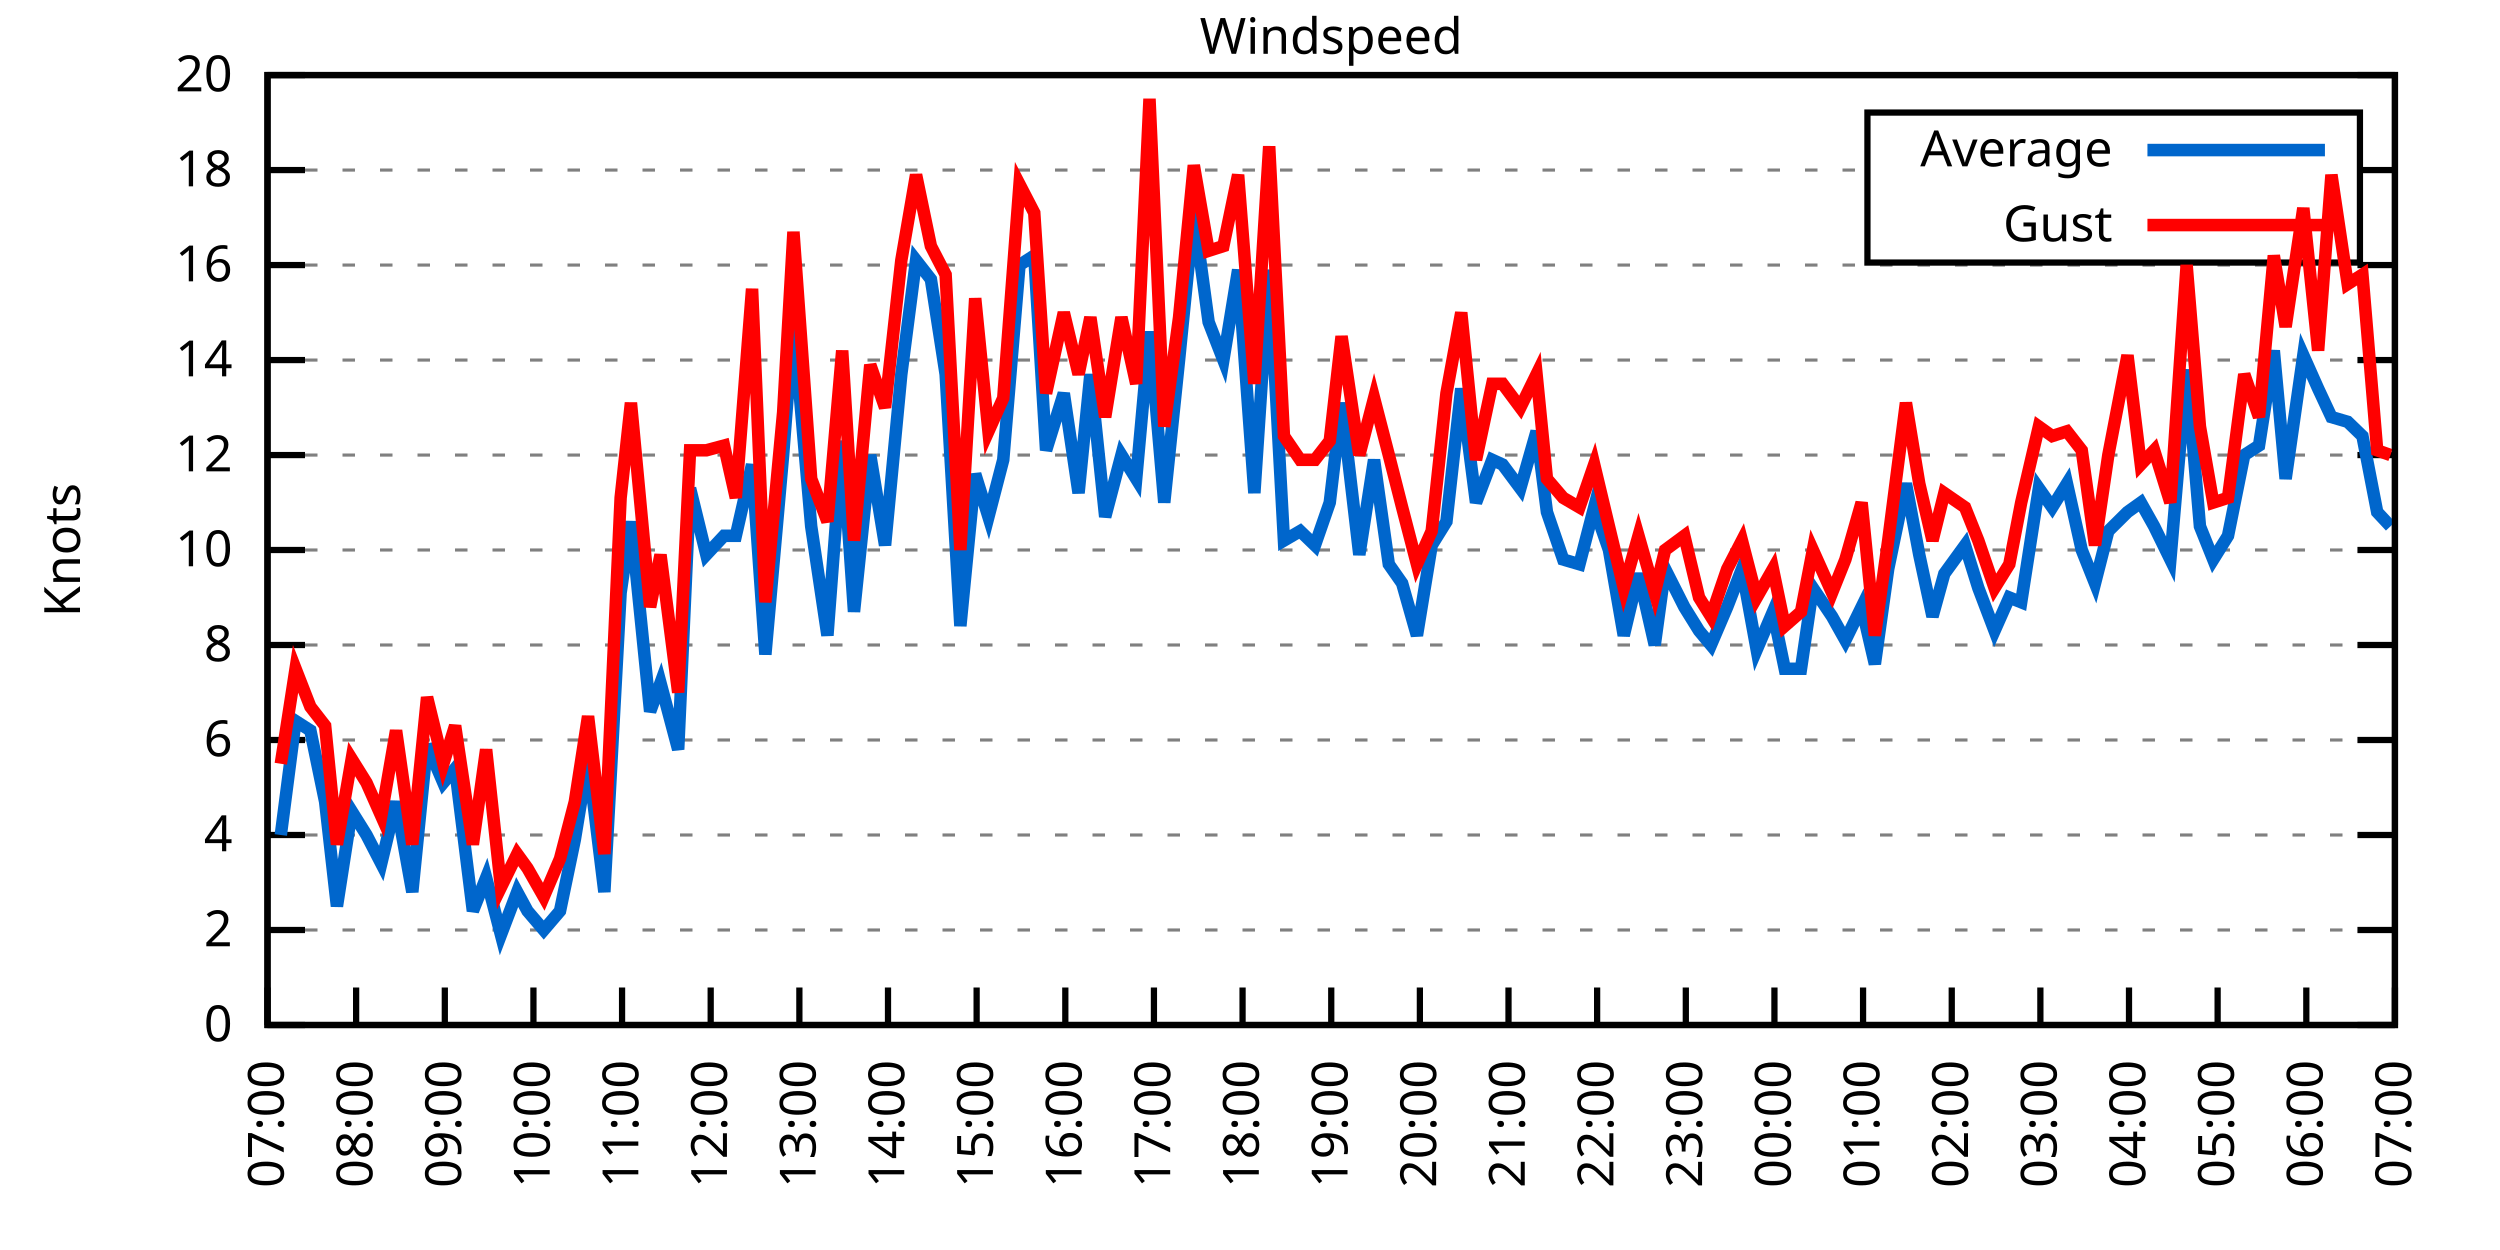
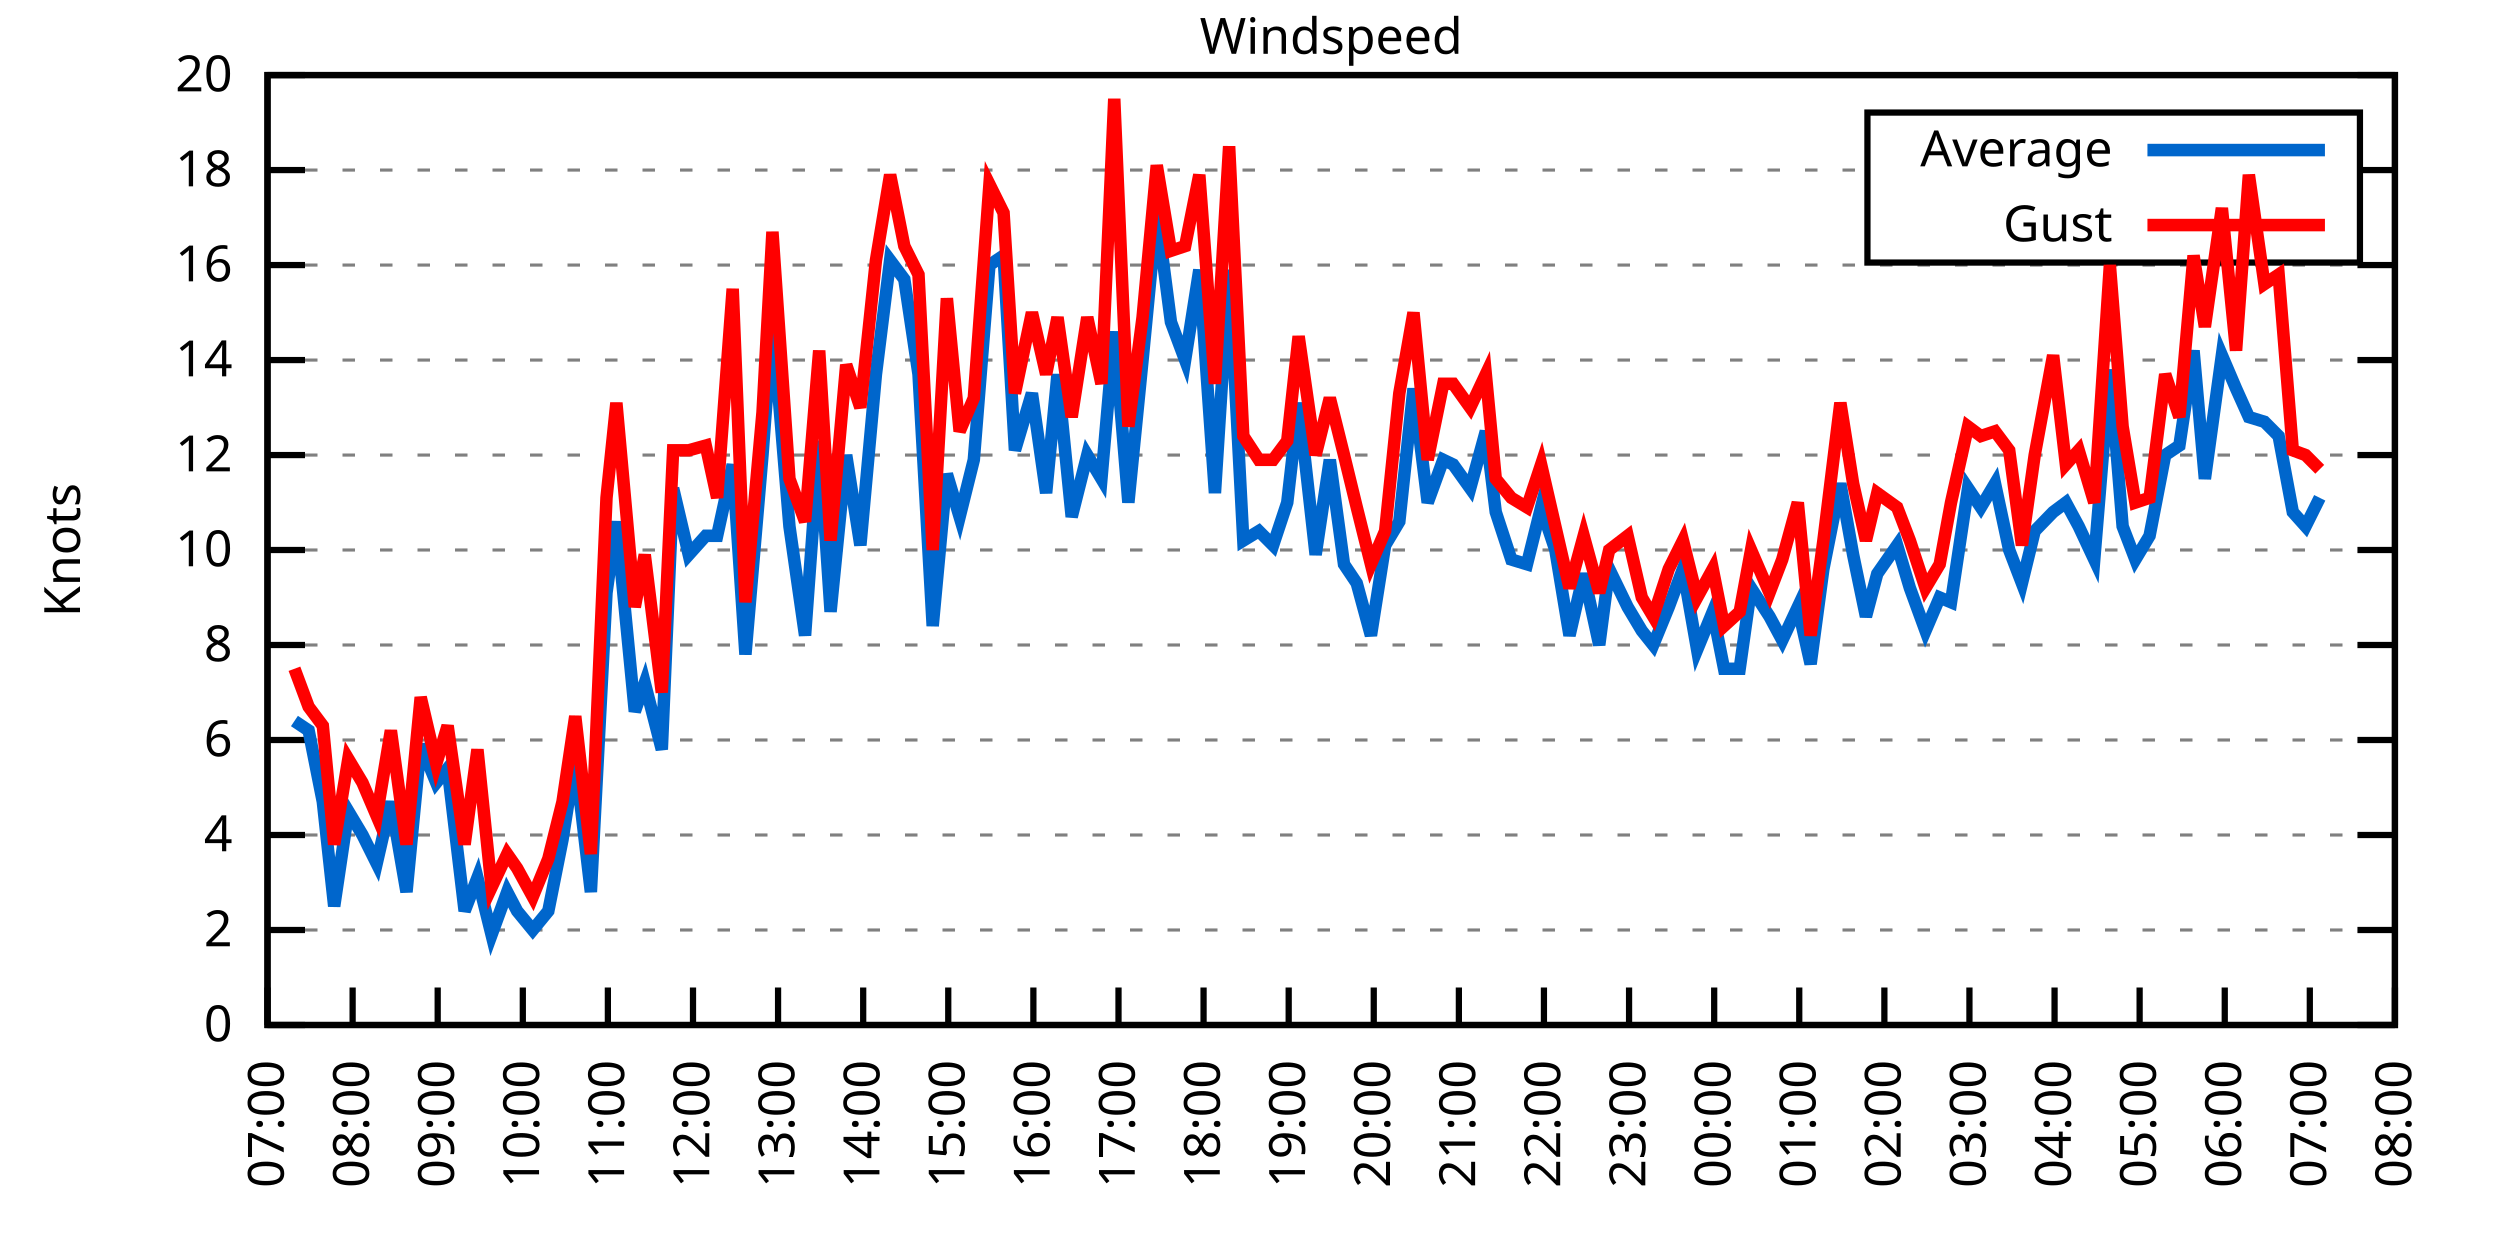
<svg xmlns="http://www.w3.org/2000/svg" xmlns:xlink="http://www.w3.org/1999/xlink" width="400" height="200" viewBox="0 0 400 200">
  <g id="gnuplot_canvas">
    <rect x="0" y="0" width="400" height="200" fill="none" />
    <defs>
      <circle id="gpDot" r="0.5" stroke-width="0.5" stroke="currentColor" />
      <path id="gpPt0" stroke-width="0.333" stroke="currentColor" d="M-1,0 h2 M0,-1 v2" />
      <path id="gpPt1" stroke-width="0.333" stroke="currentColor" d="M-1,-1 L1,1 M1,-1 L-1,1" />
      <path id="gpPt2" stroke-width="0.333" stroke="currentColor" d="M-1,0 L1,0 M0,-1 L0,1 M-1,-1 L1,1 M-1,1 L1,-1" />
      <rect id="gpPt3" stroke-width="0.333" stroke="currentColor" x="-1" y="-1" width="2" height="2" />
      <rect id="gpPt4" stroke-width="0.333" stroke="currentColor" fill="currentColor" x="-1" y="-1" width="2" height="2" />
      <circle id="gpPt5" stroke-width="0.333" stroke="currentColor" cx="0" cy="0" r="1" />
      <use xlink:href="#gpPt5" id="gpPt6" fill="currentColor" stroke="none" />
      <path id="gpPt7" stroke-width="0.333" stroke="currentColor" d="M0,-1.33 L-1.33,0.67 L1.33,0.67 z" />
      <use xlink:href="#gpPt7" id="gpPt8" fill="currentColor" stroke="none" />
      <use xlink:href="#gpPt7" id="gpPt9" stroke="currentColor" transform="rotate(180)" />
      <use xlink:href="#gpPt9" id="gpPt10" fill="currentColor" stroke="none" />
      <use xlink:href="#gpPt3" id="gpPt11" stroke="currentColor" transform="rotate(45)" />
      <use xlink:href="#gpPt11" id="gpPt12" fill="currentColor" stroke="none" />
      <path id="gpPt13" stroke-width="0.333" stroke="currentColor" d="M0,1.330 L1.265,0.411 L0.782,-1.067 L-0.782,-1.076 L-1.265,0.411 z" />
      <use xlink:href="#gpPt13" id="gpPt14" fill="currentColor" stroke="none" />
      <filter id="textbox" filterUnits="objectBoundingBox" x="0" y="0" height="1" width="1">
        <feFlood flood-color="white" flood-opacity="1" result="bgnd" />
        <feComposite in="SourceGraphic" in2="bgnd" operator="atop" />
      </filter>
      <filter id="greybox" filterUnits="objectBoundingBox" x="0" y="0" height="1" width="1">
        <feFlood flood-color="lightgrey" flood-opacity="1" result="grey" />
        <feComposite in="SourceGraphic" in2="grey" operator="atop" />
      </filter>
    </defs>
    <g fill="none" color="white" stroke="currentColor" stroke-width="1.00" stroke-linecap="butt" stroke-linejoin="miter">
</g>
    <g fill="none" color="black" stroke="currentColor" stroke-width="1.00" stroke-linecap="butt" stroke-linejoin="miter">
      <g stroke="none" shape-rendering="crispEdges">
        <polygon fill="rgb(255, 255, 255)" points="42.80,164.00 383.18,164.00 383.18,12.02 42.80,12.02 " />
      </g>
    </g>
    <g fill="none" color="black" stroke="currentColor" stroke-width="1.00" stroke-linecap="butt" stroke-linejoin="miter">
</g>
    <g fill="none" color="black" stroke="black" stroke-width="0.50" stroke-linecap="butt" stroke-linejoin="miter">
</g>
    <g fill="none" color="gray" stroke="currentColor" stroke-width="0.50" stroke-linecap="butt" stroke-linejoin="miter">
      <path stroke="gray" stroke-dasharray="2,4" class="gridline" d="M42.80,164.00 L383.19,164.00  " />
    </g>
    <g fill="none" color="gray" stroke="gray" stroke-width="1.00" stroke-linecap="butt" stroke-linejoin="miter">
</g>
    <g fill="none" color="black" stroke="currentColor" stroke-width="1.00" stroke-linecap="butt" stroke-linejoin="miter">
      <path stroke="black" d="M42.80,164.00 L48.80,164.00 M383.19,164.00 L377.19,164.00  " />
      <g transform="translate(37.20,166.60)" stroke="none" fill="black" font-family="Sans" font-size="8.00" text-anchor="end">
        <text>
          <tspan font-family="Sans"> 0</tspan>
        </text>
      </g>
    </g>
    <g fill="none" color="black" stroke="currentColor" stroke-width="1.00" stroke-linecap="butt" stroke-linejoin="miter">
</g>
    <g fill="none" color="black" stroke="black" stroke-width="0.50" stroke-linecap="butt" stroke-linejoin="miter">
</g>
    <g fill="none" color="gray" stroke="currentColor" stroke-width="0.50" stroke-linecap="butt" stroke-linejoin="miter">
      <path stroke="gray" stroke-dasharray="2,4" class="gridline" d="M42.80,148.80 L383.19,148.80  " />
    </g>
    <g fill="none" color="gray" stroke="gray" stroke-width="1.00" stroke-linecap="butt" stroke-linejoin="miter">
</g>
    <g fill="none" color="black" stroke="currentColor" stroke-width="1.00" stroke-linecap="butt" stroke-linejoin="miter">
      <path stroke="black" d="M42.80,148.80 L48.80,148.80 M383.19,148.80 L377.19,148.80  " />
      <g transform="translate(37.20,151.40)" stroke="none" fill="black" font-family="Sans" font-size="8.00" text-anchor="end">
        <text>
          <tspan font-family="Sans"> 2</tspan>
        </text>
      </g>
    </g>
    <g fill="none" color="black" stroke="currentColor" stroke-width="1.00" stroke-linecap="butt" stroke-linejoin="miter">
</g>
    <g fill="none" color="black" stroke="black" stroke-width="0.50" stroke-linecap="butt" stroke-linejoin="miter">
</g>
    <g fill="none" color="gray" stroke="currentColor" stroke-width="0.50" stroke-linecap="butt" stroke-linejoin="miter">
      <path stroke="gray" stroke-dasharray="2,4" class="gridline" d="M42.80,133.60 L383.19,133.60  " />
    </g>
    <g fill="none" color="gray" stroke="gray" stroke-width="1.00" stroke-linecap="butt" stroke-linejoin="miter">
</g>
    <g fill="none" color="black" stroke="currentColor" stroke-width="1.00" stroke-linecap="butt" stroke-linejoin="miter">
      <path stroke="black" d="M42.80,133.60 L48.80,133.60 M383.19,133.60 L377.19,133.60  " />
      <g transform="translate(37.20,136.20)" stroke="none" fill="black" font-family="Sans" font-size="8.00" text-anchor="end">
        <text>
          <tspan font-family="Sans"> 4</tspan>
        </text>
      </g>
    </g>
    <g fill="none" color="black" stroke="currentColor" stroke-width="1.00" stroke-linecap="butt" stroke-linejoin="miter">
</g>
    <g fill="none" color="black" stroke="black" stroke-width="0.50" stroke-linecap="butt" stroke-linejoin="miter">
</g>
    <g fill="none" color="gray" stroke="currentColor" stroke-width="0.50" stroke-linecap="butt" stroke-linejoin="miter">
      <path stroke="gray" stroke-dasharray="2,4" class="gridline" d="M42.80,118.40 L383.19,118.40  " />
    </g>
    <g fill="none" color="gray" stroke="gray" stroke-width="1.00" stroke-linecap="butt" stroke-linejoin="miter">
</g>
    <g fill="none" color="black" stroke="currentColor" stroke-width="1.00" stroke-linecap="butt" stroke-linejoin="miter">
      <path stroke="black" d="M42.80,118.40 L48.80,118.40 M383.19,118.40 L377.19,118.40  " />
      <g transform="translate(37.20,121.00)" stroke="none" fill="black" font-family="Sans" font-size="8.00" text-anchor="end">
        <text>
          <tspan font-family="Sans"> 6</tspan>
        </text>
      </g>
    </g>
    <g fill="none" color="black" stroke="currentColor" stroke-width="1.00" stroke-linecap="butt" stroke-linejoin="miter">
</g>
    <g fill="none" color="black" stroke="black" stroke-width="0.50" stroke-linecap="butt" stroke-linejoin="miter">
</g>
    <g fill="none" color="gray" stroke="currentColor" stroke-width="0.50" stroke-linecap="butt" stroke-linejoin="miter">
      <path stroke="gray" stroke-dasharray="2,4" class="gridline" d="M42.80,103.20 L383.19,103.20  " />
    </g>
    <g fill="none" color="gray" stroke="gray" stroke-width="1.00" stroke-linecap="butt" stroke-linejoin="miter">
</g>
    <g fill="none" color="black" stroke="currentColor" stroke-width="1.00" stroke-linecap="butt" stroke-linejoin="miter">
      <path stroke="black" d="M42.80,103.20 L48.80,103.20 M383.19,103.20 L377.19,103.20  " />
      <g transform="translate(37.20,105.80)" stroke="none" fill="black" font-family="Sans" font-size="8.00" text-anchor="end">
        <text>
          <tspan font-family="Sans"> 8</tspan>
        </text>
      </g>
    </g>
    <g fill="none" color="black" stroke="currentColor" stroke-width="1.00" stroke-linecap="butt" stroke-linejoin="miter">
</g>
    <g fill="none" color="black" stroke="black" stroke-width="0.50" stroke-linecap="butt" stroke-linejoin="miter">
</g>
    <g fill="none" color="gray" stroke="currentColor" stroke-width="0.50" stroke-linecap="butt" stroke-linejoin="miter">
      <path stroke="gray" stroke-dasharray="2,4" class="gridline" d="M42.80,88.00 L383.19,88.00  " />
    </g>
    <g fill="none" color="gray" stroke="gray" stroke-width="1.00" stroke-linecap="butt" stroke-linejoin="miter">
</g>
    <g fill="none" color="black" stroke="currentColor" stroke-width="1.00" stroke-linecap="butt" stroke-linejoin="miter">
      <path stroke="black" d="M42.80,88.00 L48.80,88.00 M383.19,88.00 L377.19,88.00  " />
      <g transform="translate(37.20,90.60)" stroke="none" fill="black" font-family="Sans" font-size="8.00" text-anchor="end">
        <text>
          <tspan font-family="Sans"> 10</tspan>
        </text>
      </g>
    </g>
    <g fill="none" color="black" stroke="currentColor" stroke-width="1.00" stroke-linecap="butt" stroke-linejoin="miter">
</g>
    <g fill="none" color="black" stroke="black" stroke-width="0.50" stroke-linecap="butt" stroke-linejoin="miter">
</g>
    <g fill="none" color="gray" stroke="currentColor" stroke-width="0.50" stroke-linecap="butt" stroke-linejoin="miter">
      <path stroke="gray" stroke-dasharray="2,4" class="gridline" d="M42.80,72.81 L383.19,72.81  " />
    </g>
    <g fill="none" color="gray" stroke="gray" stroke-width="1.00" stroke-linecap="butt" stroke-linejoin="miter">
</g>
    <g fill="none" color="black" stroke="currentColor" stroke-width="1.00" stroke-linecap="butt" stroke-linejoin="miter">
      <path stroke="black" d="M42.80,72.81 L48.80,72.81 M383.19,72.81 L377.19,72.81  " />
      <g transform="translate(37.20,75.41)" stroke="none" fill="black" font-family="Sans" font-size="8.00" text-anchor="end">
        <text>
          <tspan font-family="Sans"> 12</tspan>
        </text>
      </g>
    </g>
    <g fill="none" color="black" stroke="currentColor" stroke-width="1.00" stroke-linecap="butt" stroke-linejoin="miter">
</g>
    <g fill="none" color="black" stroke="black" stroke-width="0.50" stroke-linecap="butt" stroke-linejoin="miter">
</g>
    <g fill="none" color="gray" stroke="currentColor" stroke-width="0.50" stroke-linecap="butt" stroke-linejoin="miter">
      <path stroke="gray" stroke-dasharray="2,4" class="gridline" d="M42.80,57.61 L383.19,57.61  " />
    </g>
    <g fill="none" color="gray" stroke="gray" stroke-width="1.00" stroke-linecap="butt" stroke-linejoin="miter">
</g>
    <g fill="none" color="black" stroke="currentColor" stroke-width="1.00" stroke-linecap="butt" stroke-linejoin="miter">
      <path stroke="black" d="M42.80,57.61 L48.80,57.61 M383.19,57.61 L377.19,57.61  " />
      <g transform="translate(37.20,60.21)" stroke="none" fill="black" font-family="Sans" font-size="8.00" text-anchor="end">
        <text>
          <tspan font-family="Sans"> 14</tspan>
        </text>
      </g>
    </g>
    <g fill="none" color="black" stroke="currentColor" stroke-width="1.00" stroke-linecap="butt" stroke-linejoin="miter">
</g>
    <g fill="none" color="black" stroke="black" stroke-width="0.50" stroke-linecap="butt" stroke-linejoin="miter">
</g>
    <g fill="none" color="gray" stroke="currentColor" stroke-width="0.50" stroke-linecap="butt" stroke-linejoin="miter">
      <path stroke="gray" stroke-dasharray="2,4" class="gridline" d="M42.80,42.41 L383.19,42.41  " />
    </g>
    <g fill="none" color="gray" stroke="gray" stroke-width="1.00" stroke-linecap="butt" stroke-linejoin="miter">
</g>
    <g fill="none" color="black" stroke="currentColor" stroke-width="1.00" stroke-linecap="butt" stroke-linejoin="miter">
      <path stroke="black" d="M42.80,42.41 L48.80,42.41 M383.19,42.41 L377.19,42.41  " />
      <g transform="translate(37.20,45.01)" stroke="none" fill="black" font-family="Sans" font-size="8.00" text-anchor="end">
        <text>
          <tspan font-family="Sans"> 16</tspan>
        </text>
      </g>
    </g>
    <g fill="none" color="black" stroke="currentColor" stroke-width="1.00" stroke-linecap="butt" stroke-linejoin="miter">
</g>
    <g fill="none" color="black" stroke="black" stroke-width="0.50" stroke-linecap="butt" stroke-linejoin="miter">
</g>
    <g fill="none" color="gray" stroke="currentColor" stroke-width="0.50" stroke-linecap="butt" stroke-linejoin="miter">
      <path stroke="gray" stroke-dasharray="2,4" class="gridline" d="M42.80,27.21 L298.79,27.21 M377.59,27.21 L383.19,27.21  " />
    </g>
    <g fill="none" color="gray" stroke="gray" stroke-width="1.00" stroke-linecap="butt" stroke-linejoin="miter">
</g>
    <g fill="none" color="black" stroke="currentColor" stroke-width="1.00" stroke-linecap="butt" stroke-linejoin="miter">
      <path stroke="black" d="M42.80,27.21 L48.80,27.21 M383.19,27.21 L377.19,27.21  " />
      <g transform="translate(37.20,29.81)" stroke="none" fill="black" font-family="Sans" font-size="8.00" text-anchor="end">
        <text>
          <tspan font-family="Sans"> 18</tspan>
        </text>
      </g>
    </g>
    <g fill="none" color="black" stroke="currentColor" stroke-width="1.00" stroke-linecap="butt" stroke-linejoin="miter">
</g>
    <g fill="none" color="black" stroke="black" stroke-width="0.50" stroke-linecap="butt" stroke-linejoin="miter">
</g>
    <g fill="none" color="gray" stroke="currentColor" stroke-width="0.50" stroke-linecap="butt" stroke-linejoin="miter">
      <path stroke="gray" stroke-dasharray="2,4" class="gridline" d="M42.80,12.01 L383.19,12.01  " />
    </g>
    <g fill="none" color="gray" stroke="gray" stroke-width="1.00" stroke-linecap="butt" stroke-linejoin="miter">
</g>
    <g fill="none" color="black" stroke="currentColor" stroke-width="1.00" stroke-linecap="butt" stroke-linejoin="miter">
      <path stroke="black" d="M42.80,12.01 L48.80,12.01 M383.19,12.01 L377.19,12.01  " />
      <g transform="translate(37.20,14.61)" stroke="none" fill="black" font-family="Sans" font-size="8.00" text-anchor="end">
        <text>
          <tspan font-family="Sans"> 20</tspan>
        </text>
      </g>
    </g>
    <g fill="none" color="black" stroke="currentColor" stroke-width="1.00" stroke-linecap="butt" stroke-linejoin="miter">
      <path stroke="black" d="M42.80,164.00 L42.80,158.00  " />
      <g transform="translate(45.40,169.60) rotate(270.00)" stroke="none" fill="black" font-family="Sans" font-size="8.00" text-anchor="end">
        <text>
          <tspan font-family="Sans">07:00</tspan>
        </text>
      </g>
    </g>
    <g fill="none" color="black" stroke="currentColor" stroke-width="1.00" stroke-linecap="butt" stroke-linejoin="miter">
-       <path stroke="black" d="M56.98,164.00 L56.98,158.00  " />
-       <g transform="translate(59.58,169.60) rotate(270.00)" stroke="none" fill="black" font-family="Sans" font-size="8.00" text-anchor="end">
+       <path stroke="black" d="M56.42,164.00 L56.42,158.00  " />
+       <g transform="translate(59.02,169.60) rotate(270.00)" stroke="none" fill="black" font-family="Sans" font-size="8.00" text-anchor="end">
        <text>
          <tspan font-family="Sans">08:00</tspan>
        </text>
      </g>
    </g>
    <g fill="none" color="black" stroke="currentColor" stroke-width="1.00" stroke-linecap="butt" stroke-linejoin="miter">
-       <path stroke="black" d="M71.17,164.00 L71.17,158.00  " />
-       <g transform="translate(73.77,169.60) rotate(270.00)" stroke="none" fill="black" font-family="Sans" font-size="8.00" text-anchor="end">
+       <path stroke="black" d="M70.03,164.00 L70.03,158.00  " />
+       <g transform="translate(72.63,169.60) rotate(270.00)" stroke="none" fill="black" font-family="Sans" font-size="8.00" text-anchor="end">
        <text>
          <tspan font-family="Sans">09:00</tspan>
        </text>
      </g>
    </g>
    <g fill="none" color="black" stroke="currentColor" stroke-width="1.00" stroke-linecap="butt" stroke-linejoin="miter">
-       <path stroke="black" d="M85.35,164.00 L85.35,158.00  " />
-       <g transform="translate(87.95,169.60) rotate(270.00)" stroke="none" fill="black" font-family="Sans" font-size="8.00" text-anchor="end">
+       <path stroke="black" d="M83.65,164.00 L83.65,158.00  " />
+       <g transform="translate(86.25,169.60) rotate(270.00)" stroke="none" fill="black" font-family="Sans" font-size="8.00" text-anchor="end">
        <text>
          <tspan font-family="Sans">10:00</tspan>
        </text>
      </g>
    </g>
    <g fill="none" color="black" stroke="currentColor" stroke-width="1.00" stroke-linecap="butt" stroke-linejoin="miter">
-       <path stroke="black" d="M99.53,164.00 L99.53,158.00  " />
-       <g transform="translate(102.13,169.60) rotate(270.00)" stroke="none" fill="black" font-family="Sans" font-size="8.00" text-anchor="end">
+       <path stroke="black" d="M97.26,164.00 L97.26,158.00  " />
+       <g transform="translate(99.86,169.60) rotate(270.00)" stroke="none" fill="black" font-family="Sans" font-size="8.00" text-anchor="end">
        <text>
          <tspan font-family="Sans">11:00</tspan>
        </text>
      </g>
    </g>
    <g fill="none" color="black" stroke="currentColor" stroke-width="1.00" stroke-linecap="butt" stroke-linejoin="miter">
-       <path stroke="black" d="M113.71,164.00 L113.71,158.00  " />
-       <g transform="translate(116.31,169.60) rotate(270.00)" stroke="none" fill="black" font-family="Sans" font-size="8.00" text-anchor="end">
+       <path stroke="black" d="M110.88,164.00 L110.88,158.00  " />
+       <g transform="translate(113.48,169.60) rotate(270.00)" stroke="none" fill="black" font-family="Sans" font-size="8.00" text-anchor="end">
        <text>
          <tspan font-family="Sans">12:00</tspan>
        </text>
      </g>
    </g>
    <g fill="none" color="black" stroke="currentColor" stroke-width="1.00" stroke-linecap="butt" stroke-linejoin="miter">
-       <path stroke="black" d="M127.90,164.00 L127.90,158.00  " />
-       <g transform="translate(130.50,169.60) rotate(270.00)" stroke="none" fill="black" font-family="Sans" font-size="8.00" text-anchor="end">
+       <path stroke="black" d="M124.49,164.00 L124.49,158.00  " />
+       <g transform="translate(127.09,169.60) rotate(270.00)" stroke="none" fill="black" font-family="Sans" font-size="8.00" text-anchor="end">
        <text>
          <tspan font-family="Sans">13:00</tspan>
        </text>
      </g>
    </g>
    <g fill="none" color="black" stroke="currentColor" stroke-width="1.00" stroke-linecap="butt" stroke-linejoin="miter">
-       <path stroke="black" d="M142.08,164.00 L142.08,158.00  " />
-       <g transform="translate(144.68,169.60) rotate(270.00)" stroke="none" fill="black" font-family="Sans" font-size="8.00" text-anchor="end">
+       <path stroke="black" d="M138.11,164.00 L138.11,158.00  " />
+       <g transform="translate(140.71,169.60) rotate(270.00)" stroke="none" fill="black" font-family="Sans" font-size="8.00" text-anchor="end">
        <text>
          <tspan font-family="Sans">14:00</tspan>
        </text>
      </g>
    </g>
    <g fill="none" color="black" stroke="currentColor" stroke-width="1.00" stroke-linecap="butt" stroke-linejoin="miter">
-       <path stroke="black" d="M156.26,164.00 L156.26,158.00  " />
-       <g transform="translate(158.86,169.60) rotate(270.00)" stroke="none" fill="black" font-family="Sans" font-size="8.00" text-anchor="end">
+       <path stroke="black" d="M151.72,164.00 L151.72,158.00  " />
+       <g transform="translate(154.32,169.60) rotate(270.00)" stroke="none" fill="black" font-family="Sans" font-size="8.00" text-anchor="end">
        <text>
          <tspan font-family="Sans">15:00</tspan>
        </text>
      </g>
    </g>
    <g fill="none" color="black" stroke="currentColor" stroke-width="1.00" stroke-linecap="butt" stroke-linejoin="miter">
-       <path stroke="black" d="M170.45,164.00 L170.45,158.00  " />
-       <g transform="translate(173.05,169.60) rotate(270.00)" stroke="none" fill="black" font-family="Sans" font-size="8.00" text-anchor="end">
+       <path stroke="black" d="M165.34,164.00 L165.34,158.00  " />
+       <g transform="translate(167.94,169.60) rotate(270.00)" stroke="none" fill="black" font-family="Sans" font-size="8.00" text-anchor="end">
        <text>
          <tspan font-family="Sans">16:00</tspan>
        </text>
      </g>
    </g>
    <g fill="none" color="black" stroke="currentColor" stroke-width="1.00" stroke-linecap="butt" stroke-linejoin="miter">
-       <path stroke="black" d="M184.63,164.00 L184.63,158.00  " />
-       <g transform="translate(187.23,169.60) rotate(270.00)" stroke="none" fill="black" font-family="Sans" font-size="8.00" text-anchor="end">
+       <path stroke="black" d="M178.96,164.00 L178.96,158.00  " />
+       <g transform="translate(181.56,169.60) rotate(270.00)" stroke="none" fill="black" font-family="Sans" font-size="8.00" text-anchor="end">
        <text>
          <tspan font-family="Sans">17:00</tspan>
        </text>
      </g>
    </g>
    <g fill="none" color="black" stroke="currentColor" stroke-width="1.00" stroke-linecap="butt" stroke-linejoin="miter">
-       <path stroke="black" d="M198.81,164.00 L198.81,158.00  " />
-       <g transform="translate(201.41,169.60) rotate(270.00)" stroke="none" fill="black" font-family="Sans" font-size="8.00" text-anchor="end">
+       <path stroke="black" d="M192.57,164.00 L192.57,158.00  " />
+       <g transform="translate(195.17,169.60) rotate(270.00)" stroke="none" fill="black" font-family="Sans" font-size="8.00" text-anchor="end">
        <text>
          <tspan font-family="Sans">18:00</tspan>
        </text>
      </g>
    </g>
    <g fill="none" color="black" stroke="currentColor" stroke-width="1.00" stroke-linecap="butt" stroke-linejoin="miter">
-       <path stroke="black" d="M213.00,164.00 L213.00,158.00  " />
-       <g transform="translate(215.60,169.60) rotate(270.00)" stroke="none" fill="black" font-family="Sans" font-size="8.00" text-anchor="end">
+       <path stroke="black" d="M206.19,164.00 L206.19,158.00  " />
+       <g transform="translate(208.79,169.60) rotate(270.00)" stroke="none" fill="black" font-family="Sans" font-size="8.00" text-anchor="end">
        <text>
          <tspan font-family="Sans">19:00</tspan>
        </text>
      </g>
    </g>
    <g fill="none" color="black" stroke="currentColor" stroke-width="1.00" stroke-linecap="butt" stroke-linejoin="miter">
-       <path stroke="black" d="M227.18,164.00 L227.18,158.00  " />
-       <g transform="translate(229.78,169.60) rotate(270.00)" stroke="none" fill="black" font-family="Sans" font-size="8.00" text-anchor="end">
+       <path stroke="black" d="M219.80,164.00 L219.80,158.00  " />
+       <g transform="translate(222.40,169.60) rotate(270.00)" stroke="none" fill="black" font-family="Sans" font-size="8.00" text-anchor="end">
        <text>
          <tspan font-family="Sans">20:00</tspan>
        </text>
      </g>
    </g>
    <g fill="none" color="black" stroke="currentColor" stroke-width="1.00" stroke-linecap="butt" stroke-linejoin="miter">
-       <path stroke="black" d="M241.36,164.00 L241.36,158.00  " />
-       <g transform="translate(243.96,169.60) rotate(270.00)" stroke="none" fill="black" font-family="Sans" font-size="8.00" text-anchor="end">
+       <path stroke="black" d="M233.42,164.00 L233.42,158.00  " />
+       <g transform="translate(236.02,169.60) rotate(270.00)" stroke="none" fill="black" font-family="Sans" font-size="8.00" text-anchor="end">
        <text>
          <tspan font-family="Sans">21:00</tspan>
        </text>
      </g>
    </g>
    <g fill="none" color="black" stroke="currentColor" stroke-width="1.00" stroke-linecap="butt" stroke-linejoin="miter">
-       <path stroke="black" d="M255.54,164.00 L255.54,158.00  " />
-       <g transform="translate(258.14,169.60) rotate(270.00)" stroke="none" fill="black" font-family="Sans" font-size="8.00" text-anchor="end">
+       <path stroke="black" d="M247.03,164.00 L247.03,158.00  " />
+       <g transform="translate(249.63,169.60) rotate(270.00)" stroke="none" fill="black" font-family="Sans" font-size="8.00" text-anchor="end">
        <text>
          <tspan font-family="Sans">22:00</tspan>
        </text>
      </g>
    </g>
    <g fill="none" color="black" stroke="currentColor" stroke-width="1.00" stroke-linecap="butt" stroke-linejoin="miter">
-       <path stroke="black" d="M269.73,164.00 L269.73,158.00  " />
-       <g transform="translate(272.33,169.60) rotate(270.00)" stroke="none" fill="black" font-family="Sans" font-size="8.00" text-anchor="end">
+       <path stroke="black" d="M260.65,164.00 L260.65,158.00  " />
+       <g transform="translate(263.25,169.60) rotate(270.00)" stroke="none" fill="black" font-family="Sans" font-size="8.00" text-anchor="end">
        <text>
          <tspan font-family="Sans">23:00</tspan>
        </text>
      </g>
    </g>
    <g fill="none" color="black" stroke="currentColor" stroke-width="1.00" stroke-linecap="butt" stroke-linejoin="miter">
-       <path stroke="black" d="M283.91,164.00 L283.91,158.00  " />
-       <g transform="translate(286.51,169.60) rotate(270.00)" stroke="none" fill="black" font-family="Sans" font-size="8.00" text-anchor="end">
+       <path stroke="black" d="M274.27,164.00 L274.27,158.00  " />
+       <g transform="translate(276.87,169.60) rotate(270.00)" stroke="none" fill="black" font-family="Sans" font-size="8.00" text-anchor="end">
        <text>
          <tspan font-family="Sans">00:00</tspan>
        </text>
      </g>
    </g>
    <g fill="none" color="black" stroke="currentColor" stroke-width="1.00" stroke-linecap="butt" stroke-linejoin="miter">
-       <path stroke="black" d="M298.09,164.00 L298.09,158.00  " />
-       <g transform="translate(300.69,169.60) rotate(270.00)" stroke="none" fill="black" font-family="Sans" font-size="8.00" text-anchor="end">
+       <path stroke="black" d="M287.88,164.00 L287.88,158.00  " />
+       <g transform="translate(290.48,169.60) rotate(270.00)" stroke="none" fill="black" font-family="Sans" font-size="8.00" text-anchor="end">
        <text>
          <tspan font-family="Sans">01:00</tspan>
        </text>
      </g>
    </g>
    <g fill="none" color="black" stroke="currentColor" stroke-width="1.00" stroke-linecap="butt" stroke-linejoin="miter">
-       <path stroke="black" d="M312.28,164.00 L312.28,158.00  " />
-       <g transform="translate(314.88,169.60) rotate(270.00)" stroke="none" fill="black" font-family="Sans" font-size="8.00" text-anchor="end">
+       <path stroke="black" d="M301.50,164.00 L301.50,158.00  " />
+       <g transform="translate(304.10,169.60) rotate(270.00)" stroke="none" fill="black" font-family="Sans" font-size="8.00" text-anchor="end">
        <text>
          <tspan font-family="Sans">02:00</tspan>
        </text>
      </g>
    </g>
    <g fill="none" color="black" stroke="currentColor" stroke-width="1.00" stroke-linecap="butt" stroke-linejoin="miter">
-       <path stroke="black" d="M326.46,164.00 L326.46,158.00  " />
-       <g transform="translate(329.06,169.60) rotate(270.00)" stroke="none" fill="black" font-family="Sans" font-size="8.00" text-anchor="end">
+       <path stroke="black" d="M315.11,164.00 L315.11,158.00  " />
+       <g transform="translate(317.71,169.60) rotate(270.00)" stroke="none" fill="black" font-family="Sans" font-size="8.00" text-anchor="end">
        <text>
          <tspan font-family="Sans">03:00</tspan>
        </text>
      </g>
    </g>
    <g fill="none" color="black" stroke="currentColor" stroke-width="1.00" stroke-linecap="butt" stroke-linejoin="miter">
-       <path stroke="black" d="M340.64,164.00 L340.64,158.00  " />
-       <g transform="translate(343.24,169.60) rotate(270.00)" stroke="none" fill="black" font-family="Sans" font-size="8.00" text-anchor="end">
+       <path stroke="black" d="M328.73,164.00 L328.73,158.00  " />
+       <g transform="translate(331.33,169.60) rotate(270.00)" stroke="none" fill="black" font-family="Sans" font-size="8.00" text-anchor="end">
        <text>
          <tspan font-family="Sans">04:00</tspan>
        </text>
      </g>
    </g>
    <g fill="none" color="black" stroke="currentColor" stroke-width="1.00" stroke-linecap="butt" stroke-linejoin="miter">
-       <path stroke="black" d="M354.82,164.00 L354.82,158.00  " />
-       <g transform="translate(357.42,169.60) rotate(270.00)" stroke="none" fill="black" font-family="Sans" font-size="8.00" text-anchor="end">
+       <path stroke="black" d="M342.34,164.00 L342.34,158.00  " />
+       <g transform="translate(344.94,169.60) rotate(270.00)" stroke="none" fill="black" font-family="Sans" font-size="8.00" text-anchor="end">
        <text>
          <tspan font-family="Sans">05:00</tspan>
        </text>
      </g>
    </g>
    <g fill="none" color="black" stroke="currentColor" stroke-width="1.00" stroke-linecap="butt" stroke-linejoin="miter">
-       <path stroke="black" d="M369.01,164.00 L369.01,158.00  " />
-       <g transform="translate(371.61,169.60) rotate(270.00)" stroke="none" fill="black" font-family="Sans" font-size="8.00" text-anchor="end">
+       <path stroke="black" d="M355.96,164.00 L355.96,158.00  " />
+       <g transform="translate(358.56,169.60) rotate(270.00)" stroke="none" fill="black" font-family="Sans" font-size="8.00" text-anchor="end">
        <text>
          <tspan font-family="Sans">06:00</tspan>
+         </text>
+       </g>
+     </g>
+     <g fill="none" color="black" stroke="currentColor" stroke-width="1.00" stroke-linecap="butt" stroke-linejoin="miter">
+       <path stroke="black" d="M369.57,164.00 L369.57,158.00  " />
+       <g transform="translate(372.17,169.60) rotate(270.00)" stroke="none" fill="black" font-family="Sans" font-size="8.00" text-anchor="end">
+         <text>
+           <tspan font-family="Sans">07:00</tspan>
        </text>
      </g>
    </g>
    <g fill="none" color="black" stroke="currentColor" stroke-width="1.00" stroke-linecap="butt" stroke-linejoin="miter">
      <path stroke="black" d="M383.19,164.00 L383.19,158.00  " />
      <g transform="translate(385.79,169.60) rotate(270.00)" stroke="none" fill="black" font-family="Sans" font-size="8.00" text-anchor="end">
        <text>
-           <tspan font-family="Sans">07:00</tspan>
+           <tspan font-family="Sans">08:00</tspan>
        </text>
      </g>
    </g>
    <g fill="none" color="black" stroke="currentColor" stroke-width="1.00" stroke-linecap="butt" stroke-linejoin="miter">
</g>
    <g fill="none" color="black" stroke="currentColor" stroke-width="1.00" stroke-linecap="butt" stroke-linejoin="miter">
      <path stroke="black" d="M42.80,12.01 L42.80,164.00 L383.19,164.00 L383.19,12.01 L42.80,12.01 Z  " />
    </g>
    <g fill="none" color="black" stroke="currentColor" stroke-width="1.00" stroke-linecap="butt" stroke-linejoin="miter">
</g>
    <g fill="none" color="black" stroke="currentColor" stroke-width="1.00" stroke-linecap="butt" stroke-linejoin="miter">
      <path stroke="black" d="M298.79,42.01 L298.79,18.01 L377.59,18.01 L377.59,42.01 L298.79,42.01 Z  " />
    </g>
    <g id="Windspeed_plot_1">
      <g fill="none" color="white" stroke="black" stroke-width="2.00" stroke-linecap="butt" stroke-linejoin="miter">
</g>
      <g fill="none" color="black" stroke="currentColor" stroke-width="2.00" stroke-linecap="butt" stroke-linejoin="miter">
        <g transform="translate(337.99,26.61)" stroke="none" fill="black" font-family="Sans" font-size="8.00" text-anchor="end">
          <text>
            <tspan font-family="Sans">Average</tspan>
          </text>
        </g>
      </g>
      <g fill="none" color="black" stroke="currentColor" stroke-width="2.00" stroke-linecap="butt" stroke-linejoin="miter">
-         <path stroke="rgb(  0, 102, 204)" d="M343.59,24.01 L371.99,24.01 M44.93,133.60 L47.29,115.36 L49.66,116.88 L52.02,128.28 L53.91,145.00 L56.27,129.80   L58.64,133.60 L61.00,138.16 L63.37,128.28 L65.97,142.72 L68.33,119.16 L70.93,125.24 L72.82,122.96 L75.66,145.76   L77.78,140.44 L80.15,149.56 L82.75,142.72 L84.40,145.76 L87.00,148.80 L89.60,145.76 L91.97,134.36 L94.09,121.44   L96.70,142.72 L99.30,94.84 L100.95,83.45 L104.02,113.84 L105.68,109.28 L108.51,119.92 L110.41,78.13 L113.01,88.76   L115.84,85.73 L117.73,85.73 L120.33,74.33 L122.46,104.72 L125.30,72.81 L126.95,51.53 L129.79,84.21 L132.39,101.68   L134.75,70.53 L136.64,97.88 L139.24,72.81 L141.61,87.25 L144.21,59.89 L146.57,41.65 L148.94,44.69 L151.30,59.89   L153.66,100.16 L156.03,75.85 L158.15,82.69 L160.52,73.57 L163.12,42.41 L165.48,40.89 L167.37,72.05 L170.21,62.93   L172.57,78.89 L174.46,59.89 L176.83,82.69 L179.43,72.81 L181.79,76.61 L183.92,53.05 L186.28,80.41 L188.65,57.61   L191.01,34.05 L193.38,51.53 L195.74,57.61 L198.10,43.17 L200.70,78.89 L203.07,43.17 L205.43,86.49 L208.03,84.97   L210.39,87.25 L212.76,80.41 L214.65,64.45 L217.49,88.76 L219.85,73.57 L222.21,90.28 L224.34,93.32 L226.71,101.68   L229.07,87.25 L231.43,83.45 L233.80,62.17 L236.16,80.41 L238.76,73.57 L240.42,74.33 L243.25,78.13 L245.85,69.01   L247.51,81.93 L250.11,89.52 L252.71,90.28 L255.07,81.17 L257.43,88.00 L259.80,101.68 L262.16,91.80 L264.76,103.20   L266.42,91.04 L269.49,97.12 L271.85,100.92 L273.75,103.20 L276.35,97.12 L278.71,91.04 L281.07,103.96 L283.67,97.88   L285.56,107.00 L288.16,107.00 L290.06,94.08 L293.13,98.64 L295.26,102.44 L297.86,97.12 L299.98,106.24 L302.11,91.04   L304.95,77.37 L307.08,88.76 L309.20,98.64 L311.09,91.80 L314.40,87.25 L316.53,94.08 L319.13,100.92 L321.49,95.60   L323.39,96.36 L326.22,78.13 L328.35,81.17 L330.71,77.37 L333.08,88.00 L335.20,93.32 L337.33,84.97 L340.40,81.93   L342.53,80.41 L344.66,84.21 L347.26,89.52 L349.86,59.13 L351.99,84.21 L354.12,89.52 L356.48,85.73 L359.08,72.81   L361.44,71.29 L363.81,56.09 L365.70,76.61 L368.53,56.85 L370.90,62.17 L373.03,66.73 L375.63,67.49 L377.99,69.77   L380.35,81.93 L382.48,84.21  " />
+         <path stroke="rgb(  0, 102, 204)" d="M343.59,24.01 L371.99,24.01 M47.11,115.36 L49.38,116.88 L51.65,128.28 L53.47,145.00 L55.73,129.80 L58.00,133.60   L60.27,138.16 L62.54,128.28 L65.04,142.72 L67.31,119.16 L69.80,125.24 L71.62,122.96 L74.34,145.76 L76.39,140.44   L78.65,149.56 L81.15,142.72 L82.74,145.76 L85.24,148.80 L87.73,145.76 L90.00,134.36 L92.04,121.44 L94.54,142.72   L97.04,94.84 L98.62,83.45 L101.57,113.84 L103.16,109.28 L105.89,119.92 L107.70,78.13 L110.20,88.76 L112.92,85.73   L114.74,85.73 L117.23,74.33 L119.27,104.72 L122.00,72.81 L123.59,51.53 L126.31,84.21 L128.81,101.68 L131.07,70.53   L132.89,97.88 L135.39,72.81 L137.66,87.25 L140.15,59.89 L142.42,41.65 L144.69,44.69 L146.96,59.89 L149.23,100.16   L151.50,75.85 L153.54,82.69 L155.81,73.57 L158.31,42.41 L160.57,40.89 L162.39,72.05 L165.11,62.93 L167.38,78.89   L169.20,59.89 L171.47,82.69 L173.96,72.81 L176.23,76.61 L178.28,53.05 L180.54,80.41 L182.81,57.61 L185.08,34.05   L187.35,51.53 L189.62,57.61 L191.89,43.17 L194.39,78.89 L196.66,43.17 L198.93,86.49 L201.42,84.97 L203.69,87.25   L205.96,80.41 L207.78,64.45 L210.50,88.76 L212.77,73.57 L215.04,90.28 L217.08,93.32 L219.35,101.68 L221.62,87.25   L223.89,83.45 L226.16,62.17 L228.43,80.41 L230.92,73.57 L232.51,74.33 L235.23,78.13 L237.73,69.01 L239.32,81.93   L241.81,89.52 L244.31,90.28 L246.58,81.17 L248.85,88.00 L251.12,101.68 L253.39,91.80 L255.88,103.20 L257.47,91.04   L260.42,97.12 L262.69,100.92 L264.51,103.20 L267.00,97.12 L269.27,91.04 L271.54,103.96 L274.04,97.88 L275.85,107.00   L278.35,107.00 L280.17,94.08 L283.12,98.64 L285.16,102.44 L287.65,97.12 L289.70,106.24 L291.74,91.04 L294.46,77.37   L296.50,88.76 L298.55,98.64 L300.36,91.80 L303.54,87.25 L305.58,94.08 L308.08,100.92 L310.35,95.60 L312.16,96.36   L314.89,78.13 L316.93,81.17 L319.20,77.37 L321.47,88.00 L323.51,93.32 L325.55,84.97 L328.50,81.93 L330.54,80.41   L332.59,84.21 L335.08,89.52 L337.58,59.13 L339.62,84.21 L341.66,89.52 L343.93,85.73 L346.43,72.81 L348.70,71.29   L350.97,56.09 L352.78,76.61 L355.50,56.85 L357.77,62.17 L359.82,66.73 L362.31,67.49 L364.58,69.77 L366.85,81.93   L368.89,84.21 L371.16,79.65  " />
      </g>
    </g>
    <g id="Windspeed_plot_2">
      <g fill="none" color="black" stroke="currentColor" stroke-width="2.00" stroke-linecap="butt" stroke-linejoin="miter">
        <g transform="translate(337.99,38.61)" stroke="none" fill="black" font-family="Sans" font-size="8.00" text-anchor="end">
          <text>
            <tspan font-family="Sans">Gust</tspan>
          </text>
        </g>
      </g>
      <g fill="none" color="black" stroke="currentColor" stroke-width="2.00" stroke-linecap="butt" stroke-linejoin="miter">
-         <path stroke="rgb(255,   0,   0)" d="M343.59,36.01 L371.99,36.01 M44.93,122.20 L47.29,107.00 L49.66,113.08 L52.02,116.12 L53.91,135.12 L56.27,121.44   L58.64,125.24 L61.00,130.56 L63.37,116.88 L65.97,135.12 L68.33,111.56 L70.93,122.20 L72.82,116.12 L75.66,135.12   L77.78,119.92 L80.15,141.96 L82.75,136.64 L84.40,138.92 L87.00,143.48 L89.60,137.40 L91.97,128.28 L94.09,114.60   L96.70,136.64 L99.30,79.65 L100.95,64.45 L104.02,97.12 L105.68,88.76 L108.51,110.80 L110.41,72.05 L113.01,72.05   L115.84,71.29 L117.73,79.65 L120.33,46.21 L122.46,96.36 L125.30,65.97 L126.95,37.09 L129.79,76.61 L132.39,83.45   L134.75,56.09 L136.64,86.49 L139.24,58.37 L141.61,65.21 L144.21,41.65 L146.57,27.97 L148.94,39.37 L151.30,43.93   L153.66,88.00 L156.03,47.73 L158.15,69.01 L160.52,63.69 L163.12,29.49 L165.48,34.05 L167.37,62.93 L170.21,50.01   L172.57,59.89 L174.46,50.77 L176.83,66.73 L179.43,50.77 L181.79,61.41 L183.92,15.81 L186.28,68.25 L188.65,50.77   L191.01,26.45 L193.38,40.13 L195.74,39.37 L198.10,27.97 L200.70,61.41 L203.07,23.41 L205.43,69.77 L208.03,73.57   L210.39,73.57 L212.76,70.53 L214.65,53.81 L217.49,72.81 L219.85,63.69 L222.21,72.81 L224.34,81.17 L226.71,90.28   L229.07,84.97 L231.43,62.93 L233.80,50.01 L236.16,73.57 L238.76,61.41 L240.42,61.41 L243.25,65.21 L245.85,59.89   L247.51,76.61 L250.11,79.65 L252.71,81.17 L255.07,74.33 L257.43,84.21 L259.80,94.08 L262.16,85.73 L264.76,94.84   L266.42,88.00 L269.49,85.73 L271.85,95.60 L273.75,98.64 L276.35,91.04 L278.71,86.49 L281.07,95.60 L283.67,91.04   L285.56,100.16 L288.16,97.88 L290.06,88.00 L293.13,94.84 L295.26,89.52 L297.86,80.41 L299.98,101.68 L302.11,86.49   L304.95,64.45 L307.08,77.37 L309.20,86.49 L311.09,78.89 L314.40,81.17 L316.53,86.49 L319.13,94.08 L321.49,90.28   L323.39,80.41 L326.22,68.25 L328.35,69.77 L330.71,69.01 L333.08,72.05 L335.20,87.25 L337.33,72.81 L340.40,56.85   L342.53,74.33 L344.66,72.05 L347.26,80.41 L349.86,42.41 L351.99,68.25 L354.12,80.41 L356.48,79.65 L359.08,59.89   L361.44,66.73 L363.81,40.89 L365.70,52.29 L368.53,33.29 L370.90,56.09 L373.03,27.97 L375.63,45.45 L377.99,43.93   L380.35,72.05 L382.48,72.81  " />
+         <path stroke="rgb(255,   0,   0)" d="M343.59,36.01 L371.99,36.01 M47.11,107.00 L49.38,113.08 L51.65,116.12 L53.47,135.12 L55.73,121.44 L58.00,125.24   L60.27,130.56 L62.54,116.88 L65.04,135.12 L67.31,111.56 L69.80,122.20 L71.62,116.12 L74.34,135.12 L76.39,119.92   L78.65,141.96 L81.15,136.64 L82.74,138.92 L85.24,143.48 L87.73,137.40 L90.00,128.28 L92.04,114.60 L94.54,136.64   L97.04,79.65 L98.62,64.45 L101.57,97.12 L103.16,88.76 L105.89,110.80 L107.70,72.05 L110.20,72.05 L112.92,71.29   L114.74,79.65 L117.23,46.21 L119.27,96.36 L122.00,65.97 L123.59,37.09 L126.31,76.61 L128.81,83.45 L131.07,56.09   L132.89,86.49 L135.39,58.37 L137.66,65.21 L140.15,41.65 L142.42,27.97 L144.69,39.37 L146.96,43.93 L149.23,88.00   L151.50,47.73 L153.54,69.01 L155.81,63.69 L158.31,29.49 L160.57,34.05 L162.39,62.93 L165.11,50.01 L167.38,59.89   L169.20,50.77 L171.47,66.73 L173.96,50.77 L176.23,61.41 L178.28,15.81 L180.54,68.25 L182.81,50.77 L185.08,26.45   L187.35,40.13 L189.62,39.37 L191.89,27.97 L194.39,61.41 L196.66,23.41 L198.93,69.77 L201.42,73.57 L203.69,73.57   L205.96,70.53 L207.78,53.81 L210.50,72.81 L212.77,63.69 L215.04,72.81 L217.08,81.17 L219.35,90.28 L221.62,84.97   L223.89,62.93 L226.16,50.01 L228.43,73.57 L230.92,61.41 L232.51,61.41 L235.23,65.21 L237.73,59.89 L239.32,76.61   L241.81,79.65 L244.31,81.17 L246.58,74.33 L248.85,84.21 L251.12,94.08 L253.39,85.73 L255.88,94.84 L257.47,88.00   L260.42,85.73 L262.69,95.60 L264.51,98.64 L267.00,91.04 L269.27,86.49 L271.54,95.60 L274.04,91.04 L275.85,100.16   L278.35,97.88 L280.17,88.00 L283.12,94.84 L285.16,89.52 L287.65,80.41 L289.70,101.68 L291.74,86.49 L294.46,64.45   L296.50,77.37 L298.55,86.49 L300.36,78.89 L303.54,81.17 L305.58,86.49 L308.08,94.08 L310.35,90.28 L312.16,80.41   L314.89,68.25 L316.93,69.77 L319.20,69.01 L321.47,72.05 L323.51,87.25 L325.55,72.81 L328.50,56.85 L330.54,74.33   L332.59,72.05 L335.08,80.41 L337.58,42.41 L339.62,68.25 L341.66,80.41 L343.93,79.65 L346.43,59.89 L348.70,66.73   L350.97,40.89 L352.78,52.29 L355.50,33.29 L357.77,56.09 L359.82,27.97 L362.31,45.45 L364.58,43.93 L366.85,72.05   L368.89,72.81 L371.16,75.09  " />
      </g>
    </g>
    <g fill="none" color="black" stroke="currentColor" stroke-width="2.00" stroke-linecap="butt" stroke-linejoin="miter">
</g>
    <g fill="none" color="black" stroke="black" stroke-width="1.00" stroke-linecap="butt" stroke-linejoin="miter">
</g>
    <g fill="none" color="black" stroke="currentColor" stroke-width="1.00" stroke-linecap="butt" stroke-linejoin="miter">
      <path stroke="black" d="M42.80,12.01 L42.80,164.00 L383.19,164.00 L383.19,12.01 L42.80,12.01 Z  " />
      <g transform="translate(12.80,88.01) rotate(270.00)" stroke="none" fill="black" font-family="Sans" font-size="8.00" text-anchor="middle">
        <text>
          <tspan font-family="Sans">Knots</tspan>
        </text>
      </g>
    </g>
    <g fill="none" color="black" stroke="currentColor" stroke-width="1.00" stroke-linecap="butt" stroke-linejoin="miter">
</g>
    <g fill="none" color="black" stroke="currentColor" stroke-width="1.00" stroke-linecap="butt" stroke-linejoin="miter">
      <g transform="translate(212.99,8.61)" stroke="none" fill="black" font-family="Sans" font-size="8.00" text-anchor="middle">
        <text>
          <tspan font-family="Sans">Windspeed</tspan>
        </text>
      </g>
    </g>
    <g fill="none" color="black" stroke="currentColor" stroke-width="1.00" stroke-linecap="butt" stroke-linejoin="miter">
</g>
  </g>
</svg>
